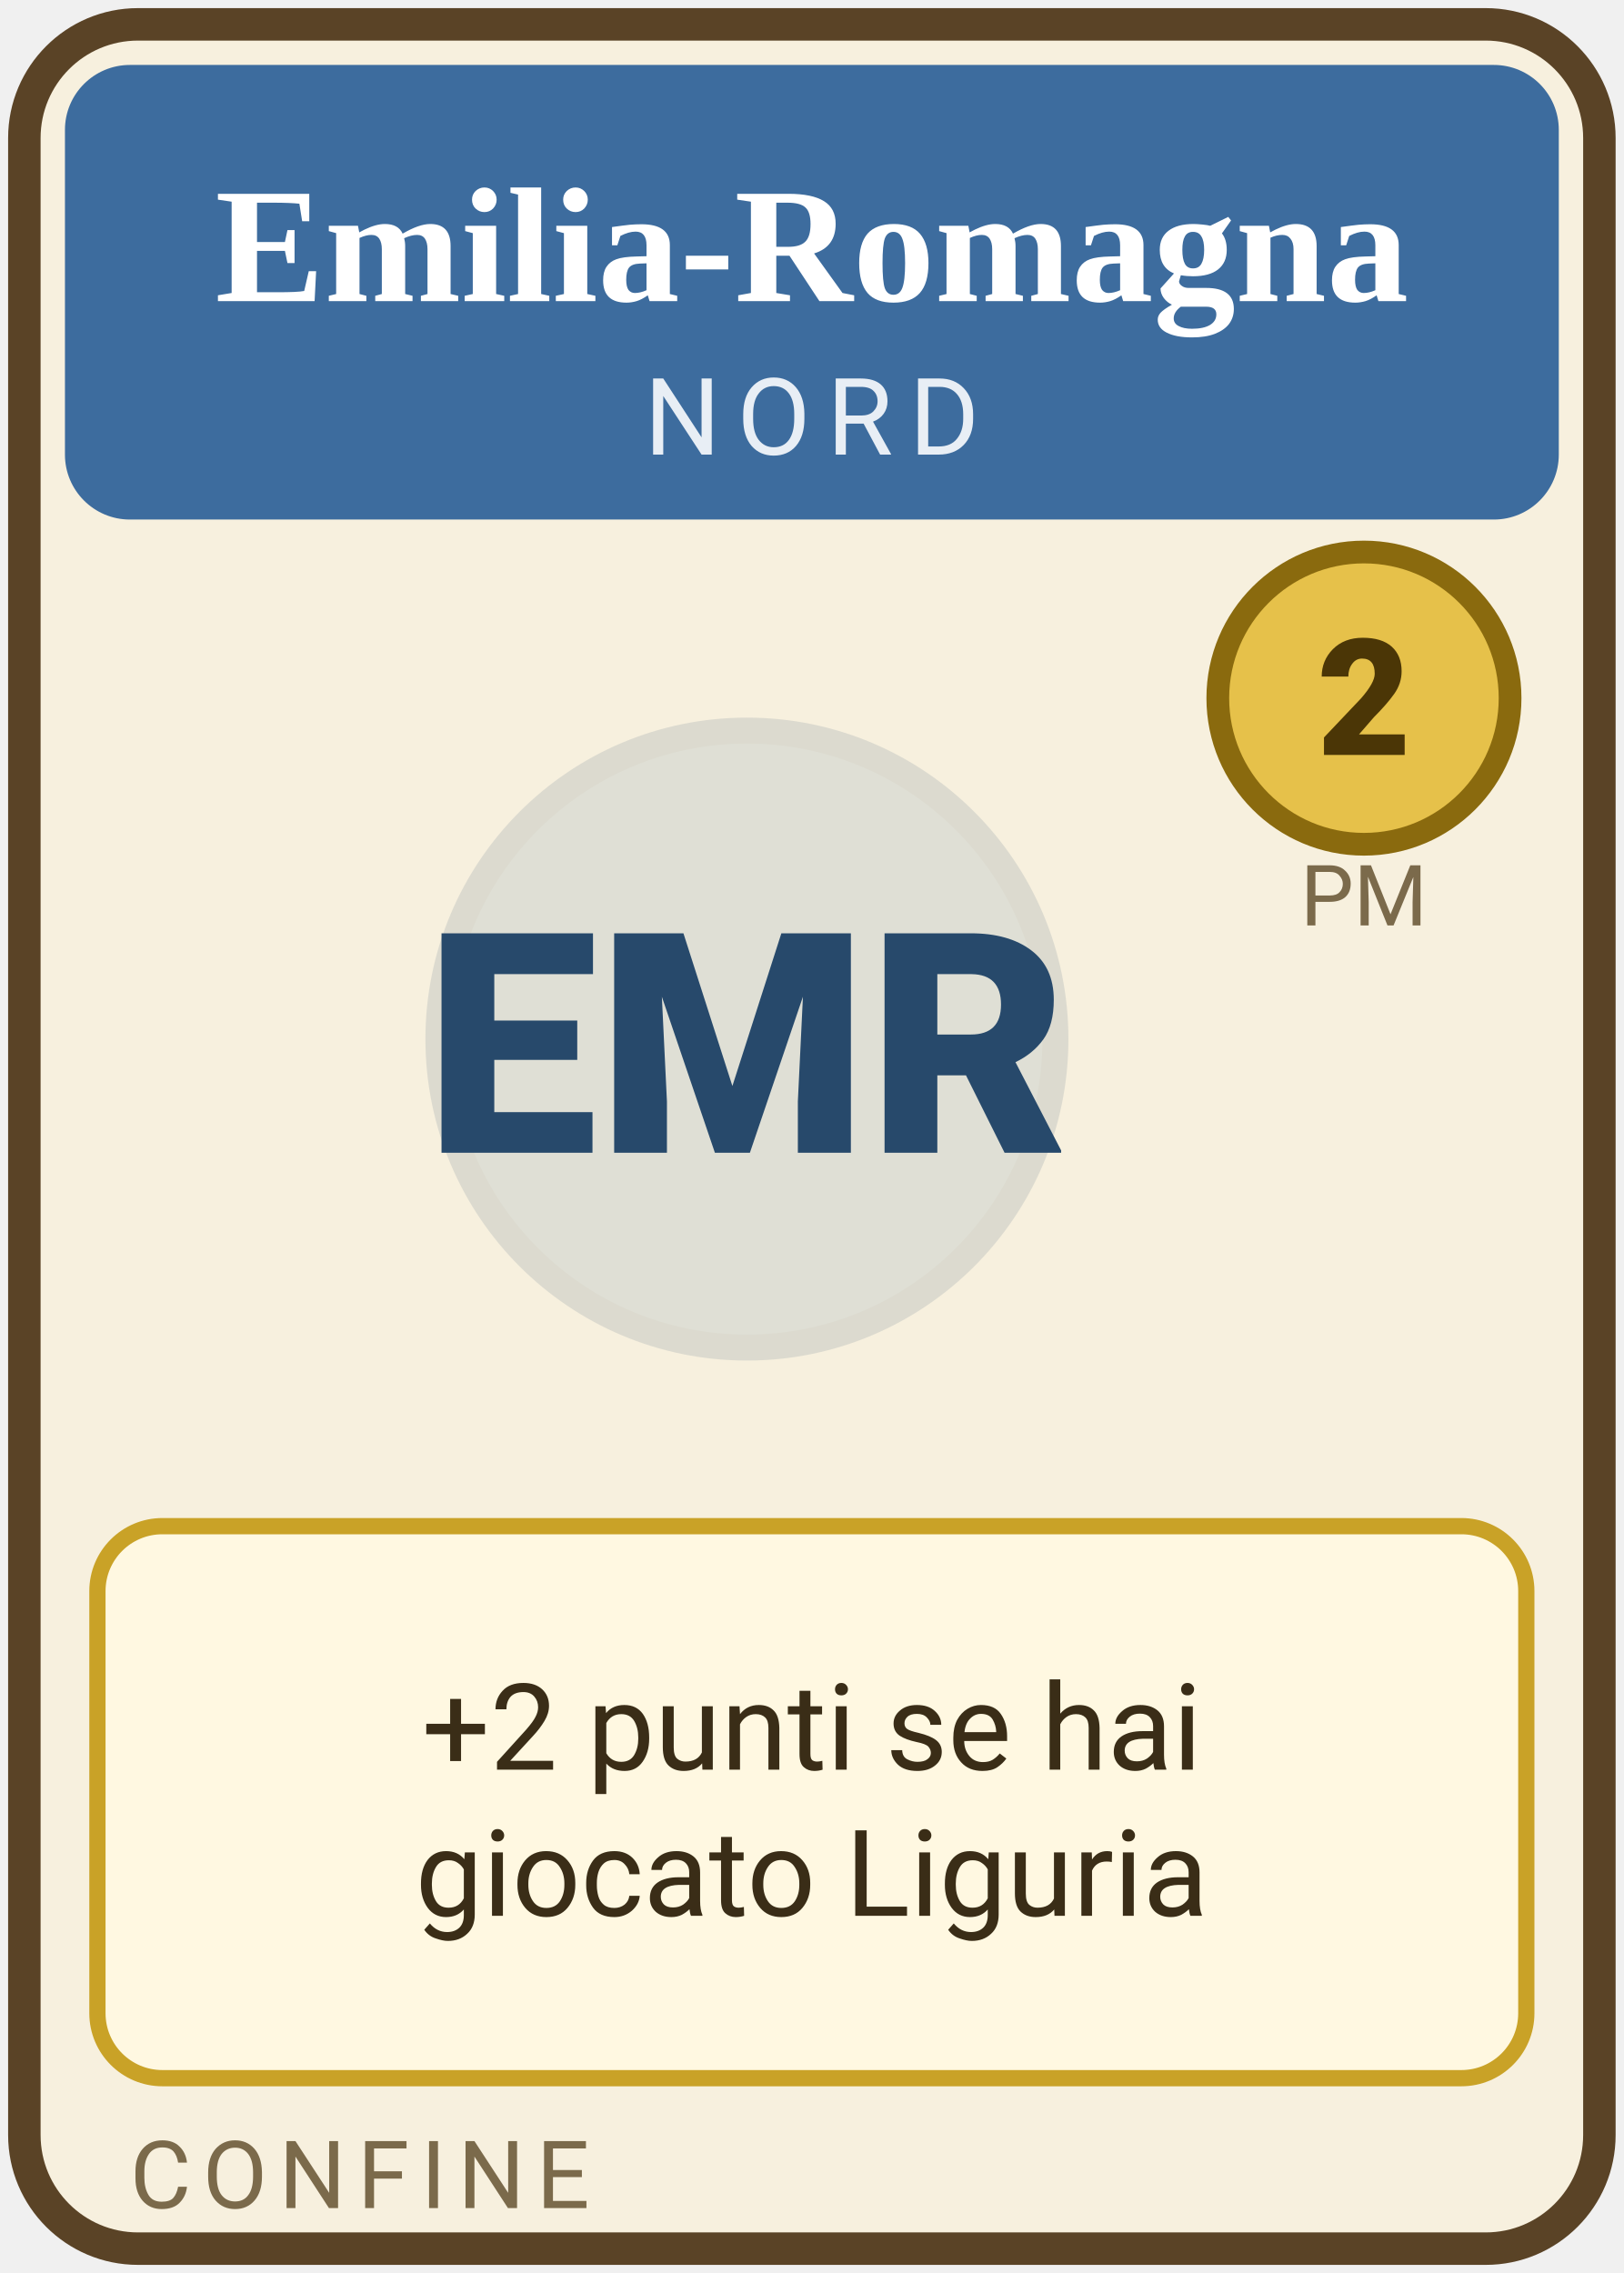
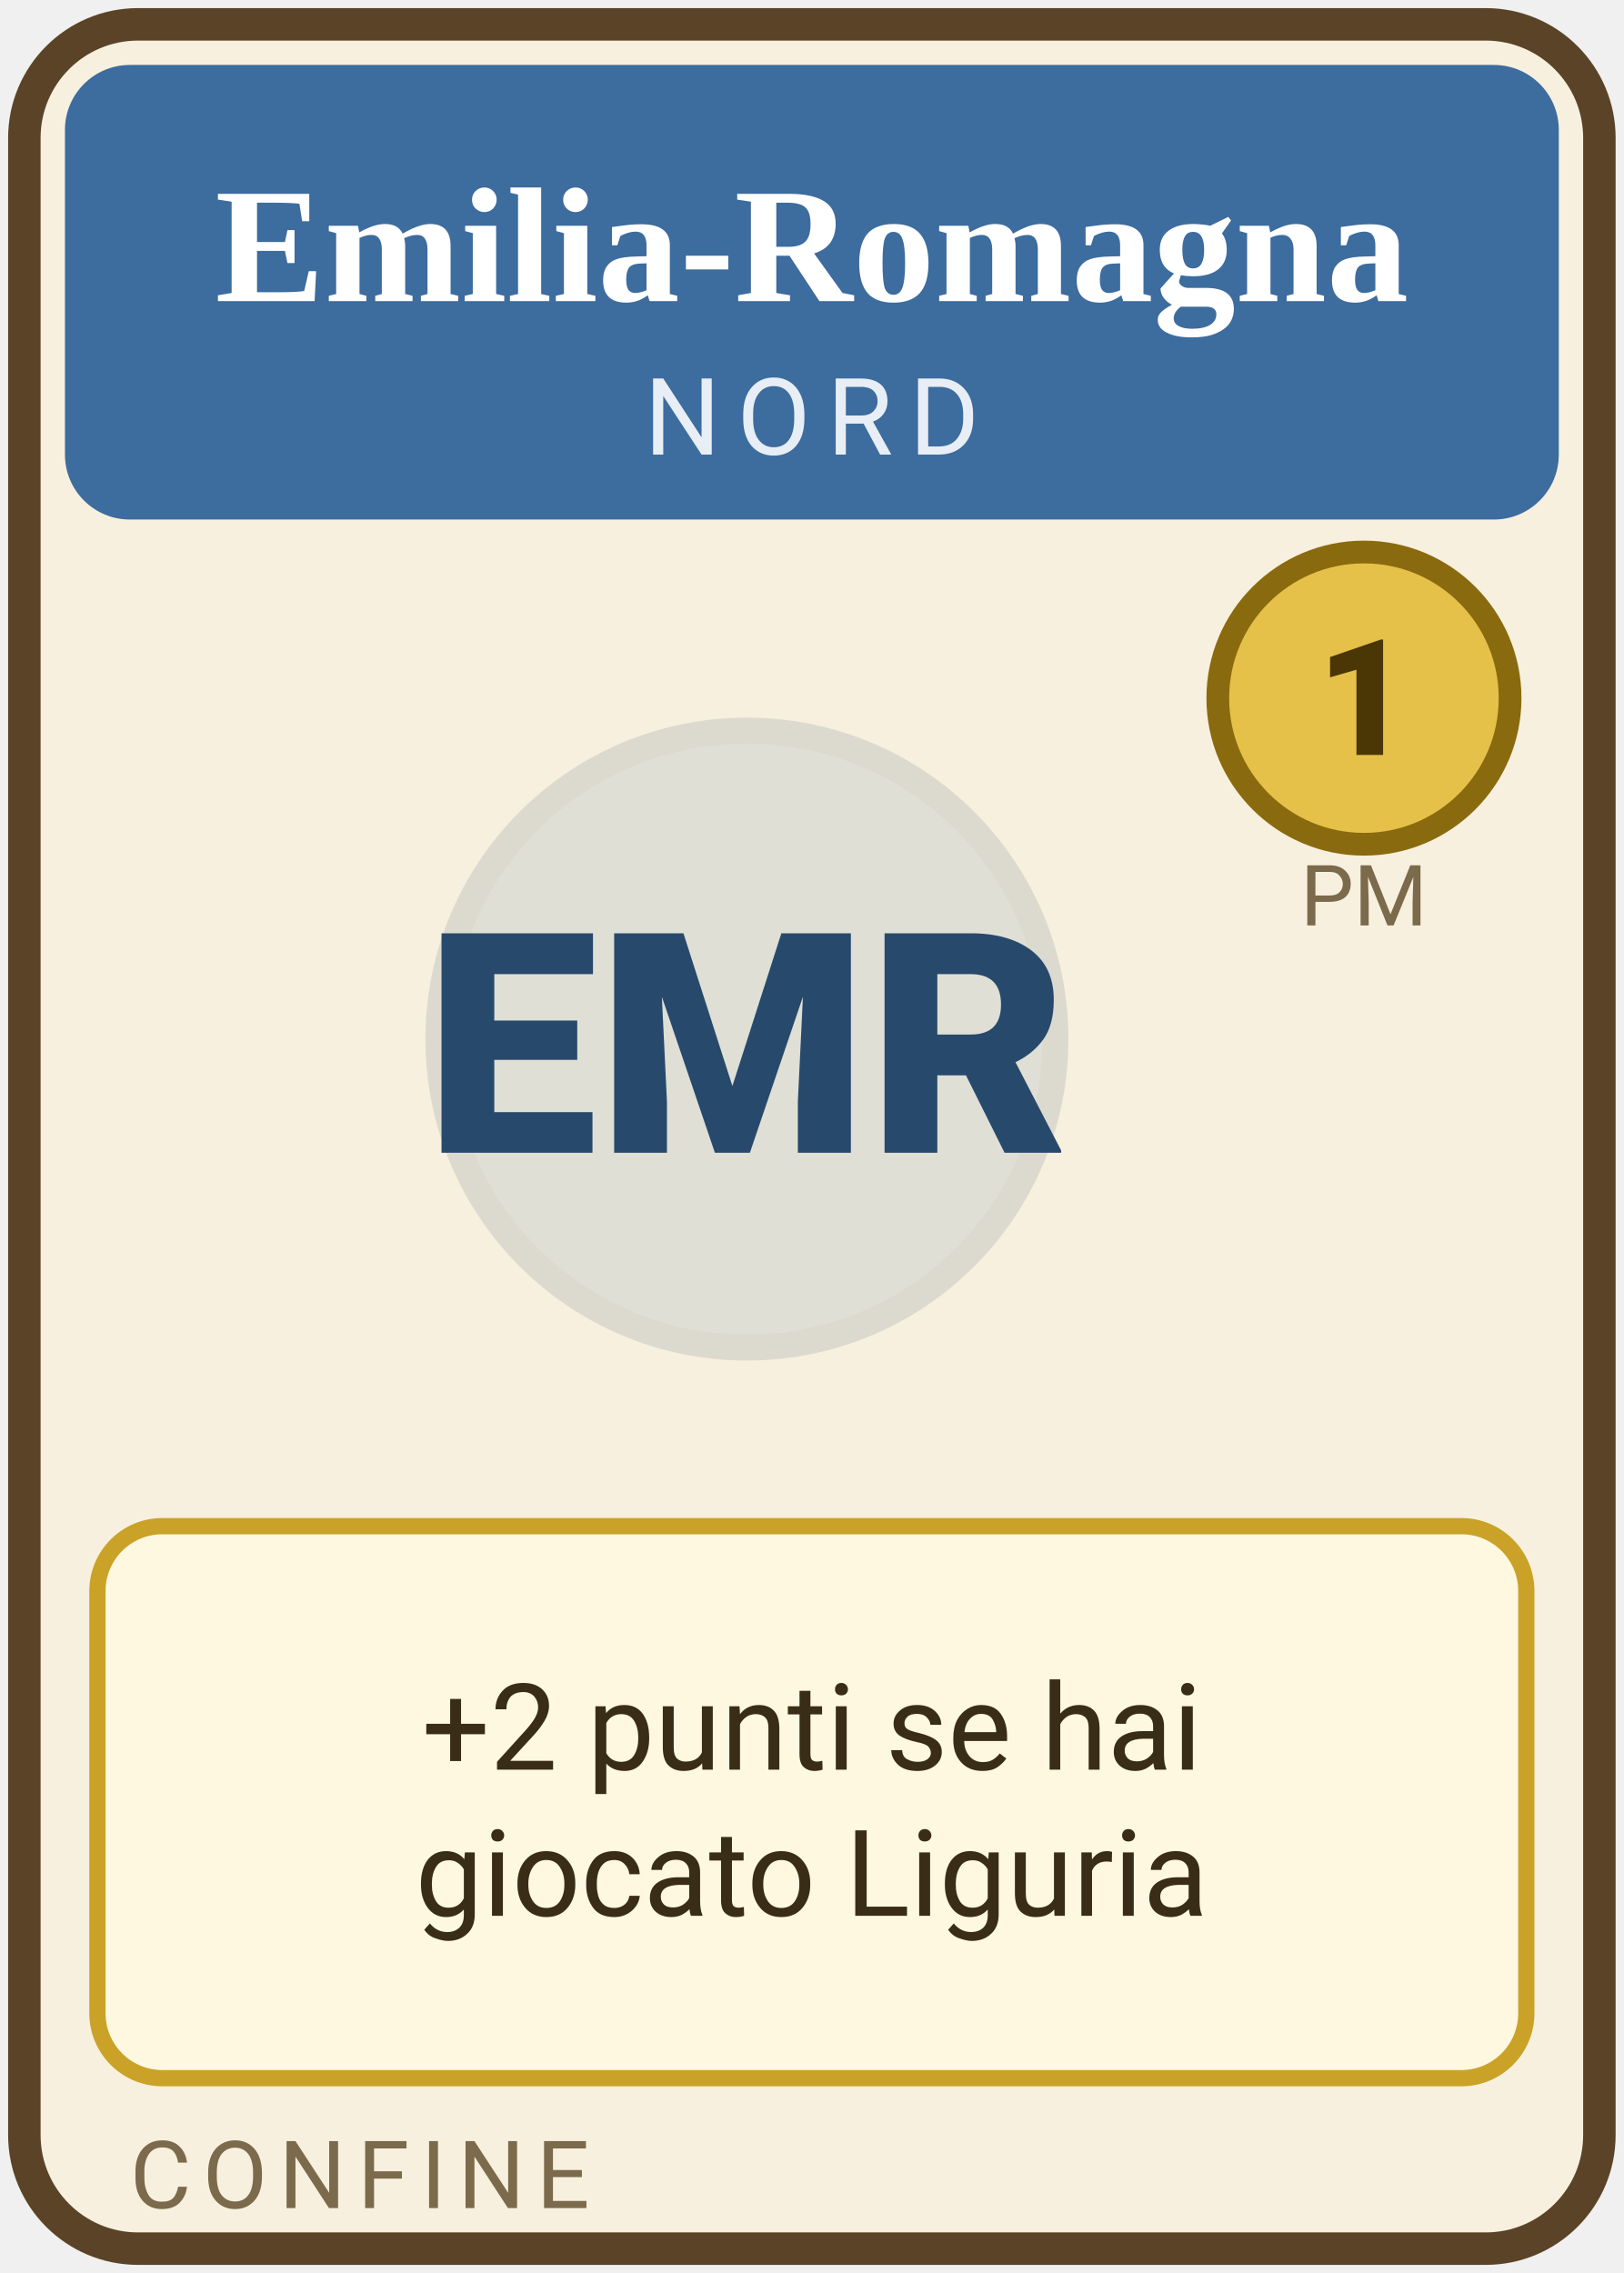
<svg xmlns="http://www.w3.org/2000/svg" width="100" height="140" class="spr card region " viewBox="0 0 100 140" role="img">
  <rect x="1.5" y="1.5" width="97" height="137" rx="7" fill="#f7f0de" stroke="#5a4326" stroke-width="2" />
  <rect x="4" y="4" width="92" height="28" rx="4" fill="#3d6c9e" />
  <text x="50" y="18.548" text-anchor="middle" font-size="10.1" font-weight="700" fill="#fff" font-family="Georgia, 'Times New Roman', serif">Emilia-Romagna</text>
  <text x="50" y="28" text-anchor="middle" font-size="6.6" letter-spacing="1" fill="#e8eef5" font-family="system-ui, -apple-system, 'Segoe UI', Roboto, sans-serif">NORD</text>
  <circle cx="46" cy="64" r="19" fill="#3d6c9e" opacity=".13" stroke="#27496b" stroke-width="1.6" />
  <text x="46" y="71" text-anchor="middle" font-size="19" font-weight="800" fill="#27496b" font-family="system-ui, -apple-system, 'Segoe UI', Roboto, sans-serif">EMR</text>
  <circle cx="84" cy="43" r="9" fill="#e6c14a" stroke="#8a6a0e" stroke-width="1.4" />
-   <text x="84" y="46.5" text-anchor="middle" font-size="10" font-weight="800" fill="#4b3606" font-family="system-ui, -apple-system, 'Segoe UI', Roboto, sans-serif">2</text>
+   <text x="84" y="46.5" text-anchor="middle" font-size="10" font-weight="800" fill="#4b3606" font-family="system-ui, -apple-system, 'Segoe UI', Roboto, sans-serif">1</text>
  <text x="84" y="57" text-anchor="middle" font-size="5.2" fill="#7b6a4b" font-family="system-ui, -apple-system, 'Segoe UI', Roboto, sans-serif">PM</text>
  <rect x="6" y="94" width="88" height="34" rx="4" fill="#fff8e1" stroke="#c9a227" stroke-width="1" />
  <text x="50" y="109" text-anchor="middle" font-size="7.4" fill="#3a2d17" font-family="system-ui, -apple-system, 'Segoe UI', Roboto, sans-serif">+2 punti se hai</text>
  <text x="50" y="118" text-anchor="middle" font-size="7.4" fill="#3a2d17" font-family="system-ui, -apple-system, 'Segoe UI', Roboto, sans-serif">giocato Liguria</text>
  <text x="8" y="136" font-size="5.8" letter-spacing=".7" fill="#7b6a4b" font-family="system-ui, -apple-system, 'Segoe UI', Roboto, sans-serif">CONFINE</text>
</svg>
